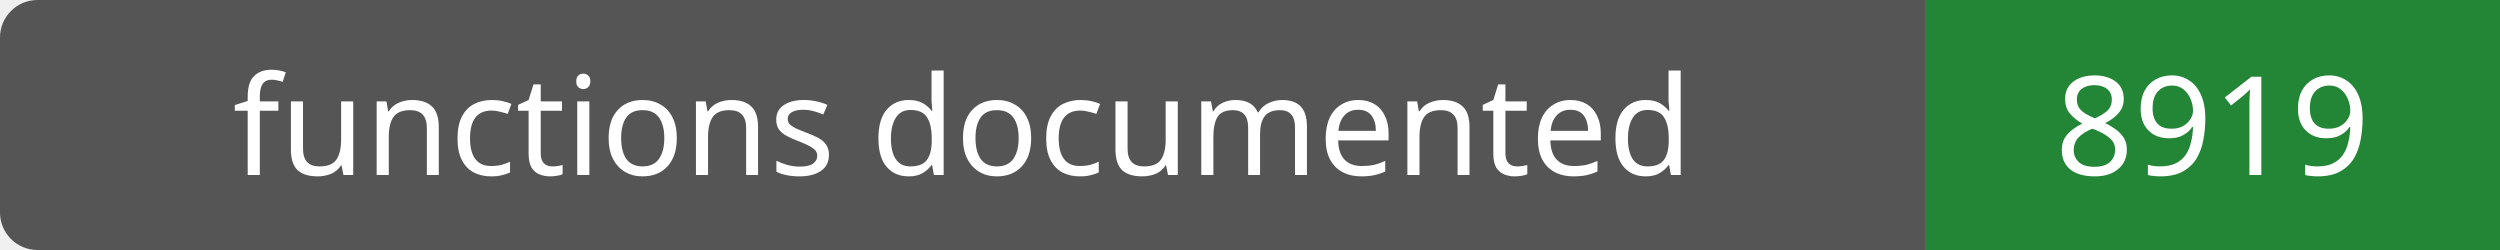
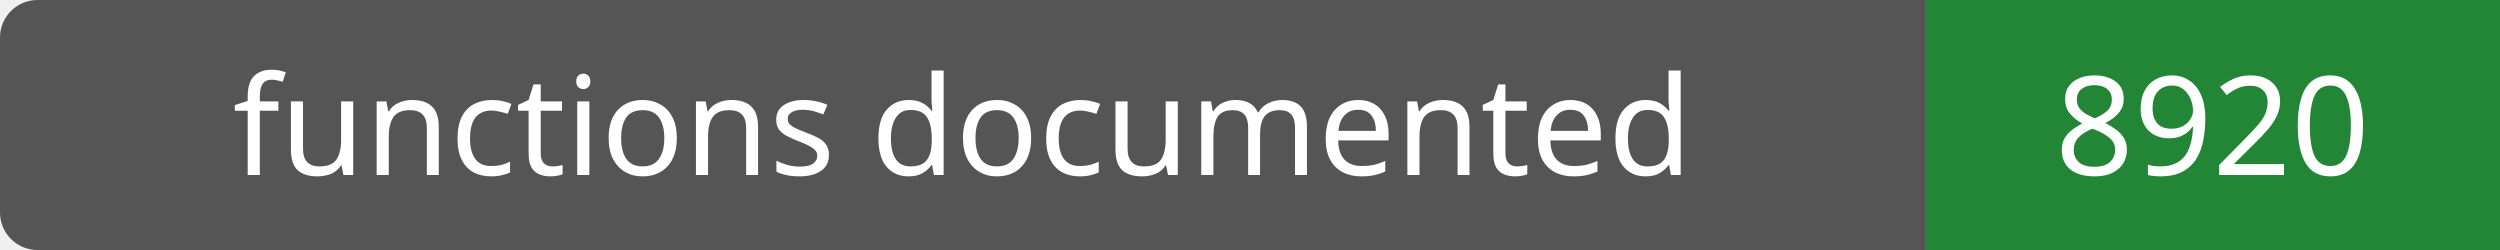
- <svg xmlns="http://www.w3.org/2000/svg" width="200" height="20" role="img" aria-label="functions documented: 8919">
+ <svg xmlns="http://www.w3.org/2000/svg" width="200" height="20" role="img" aria-label="functions documented: 8920">
  <rect width="200" height="20" rx="3" fill="#555" />
  <path fill="#238636" d="M154 0h46v20H154z" />
  <g fill="#fff" text-anchor="middle" font-family="Verdana,sans-serif" font-size="11">
    <text x="77.0" y="14">functions documented</text>
-     <text x="177.0" y="14">8919</text>
+     <text x="177.0" y="14">8920</text>
  </g>
</svg>
